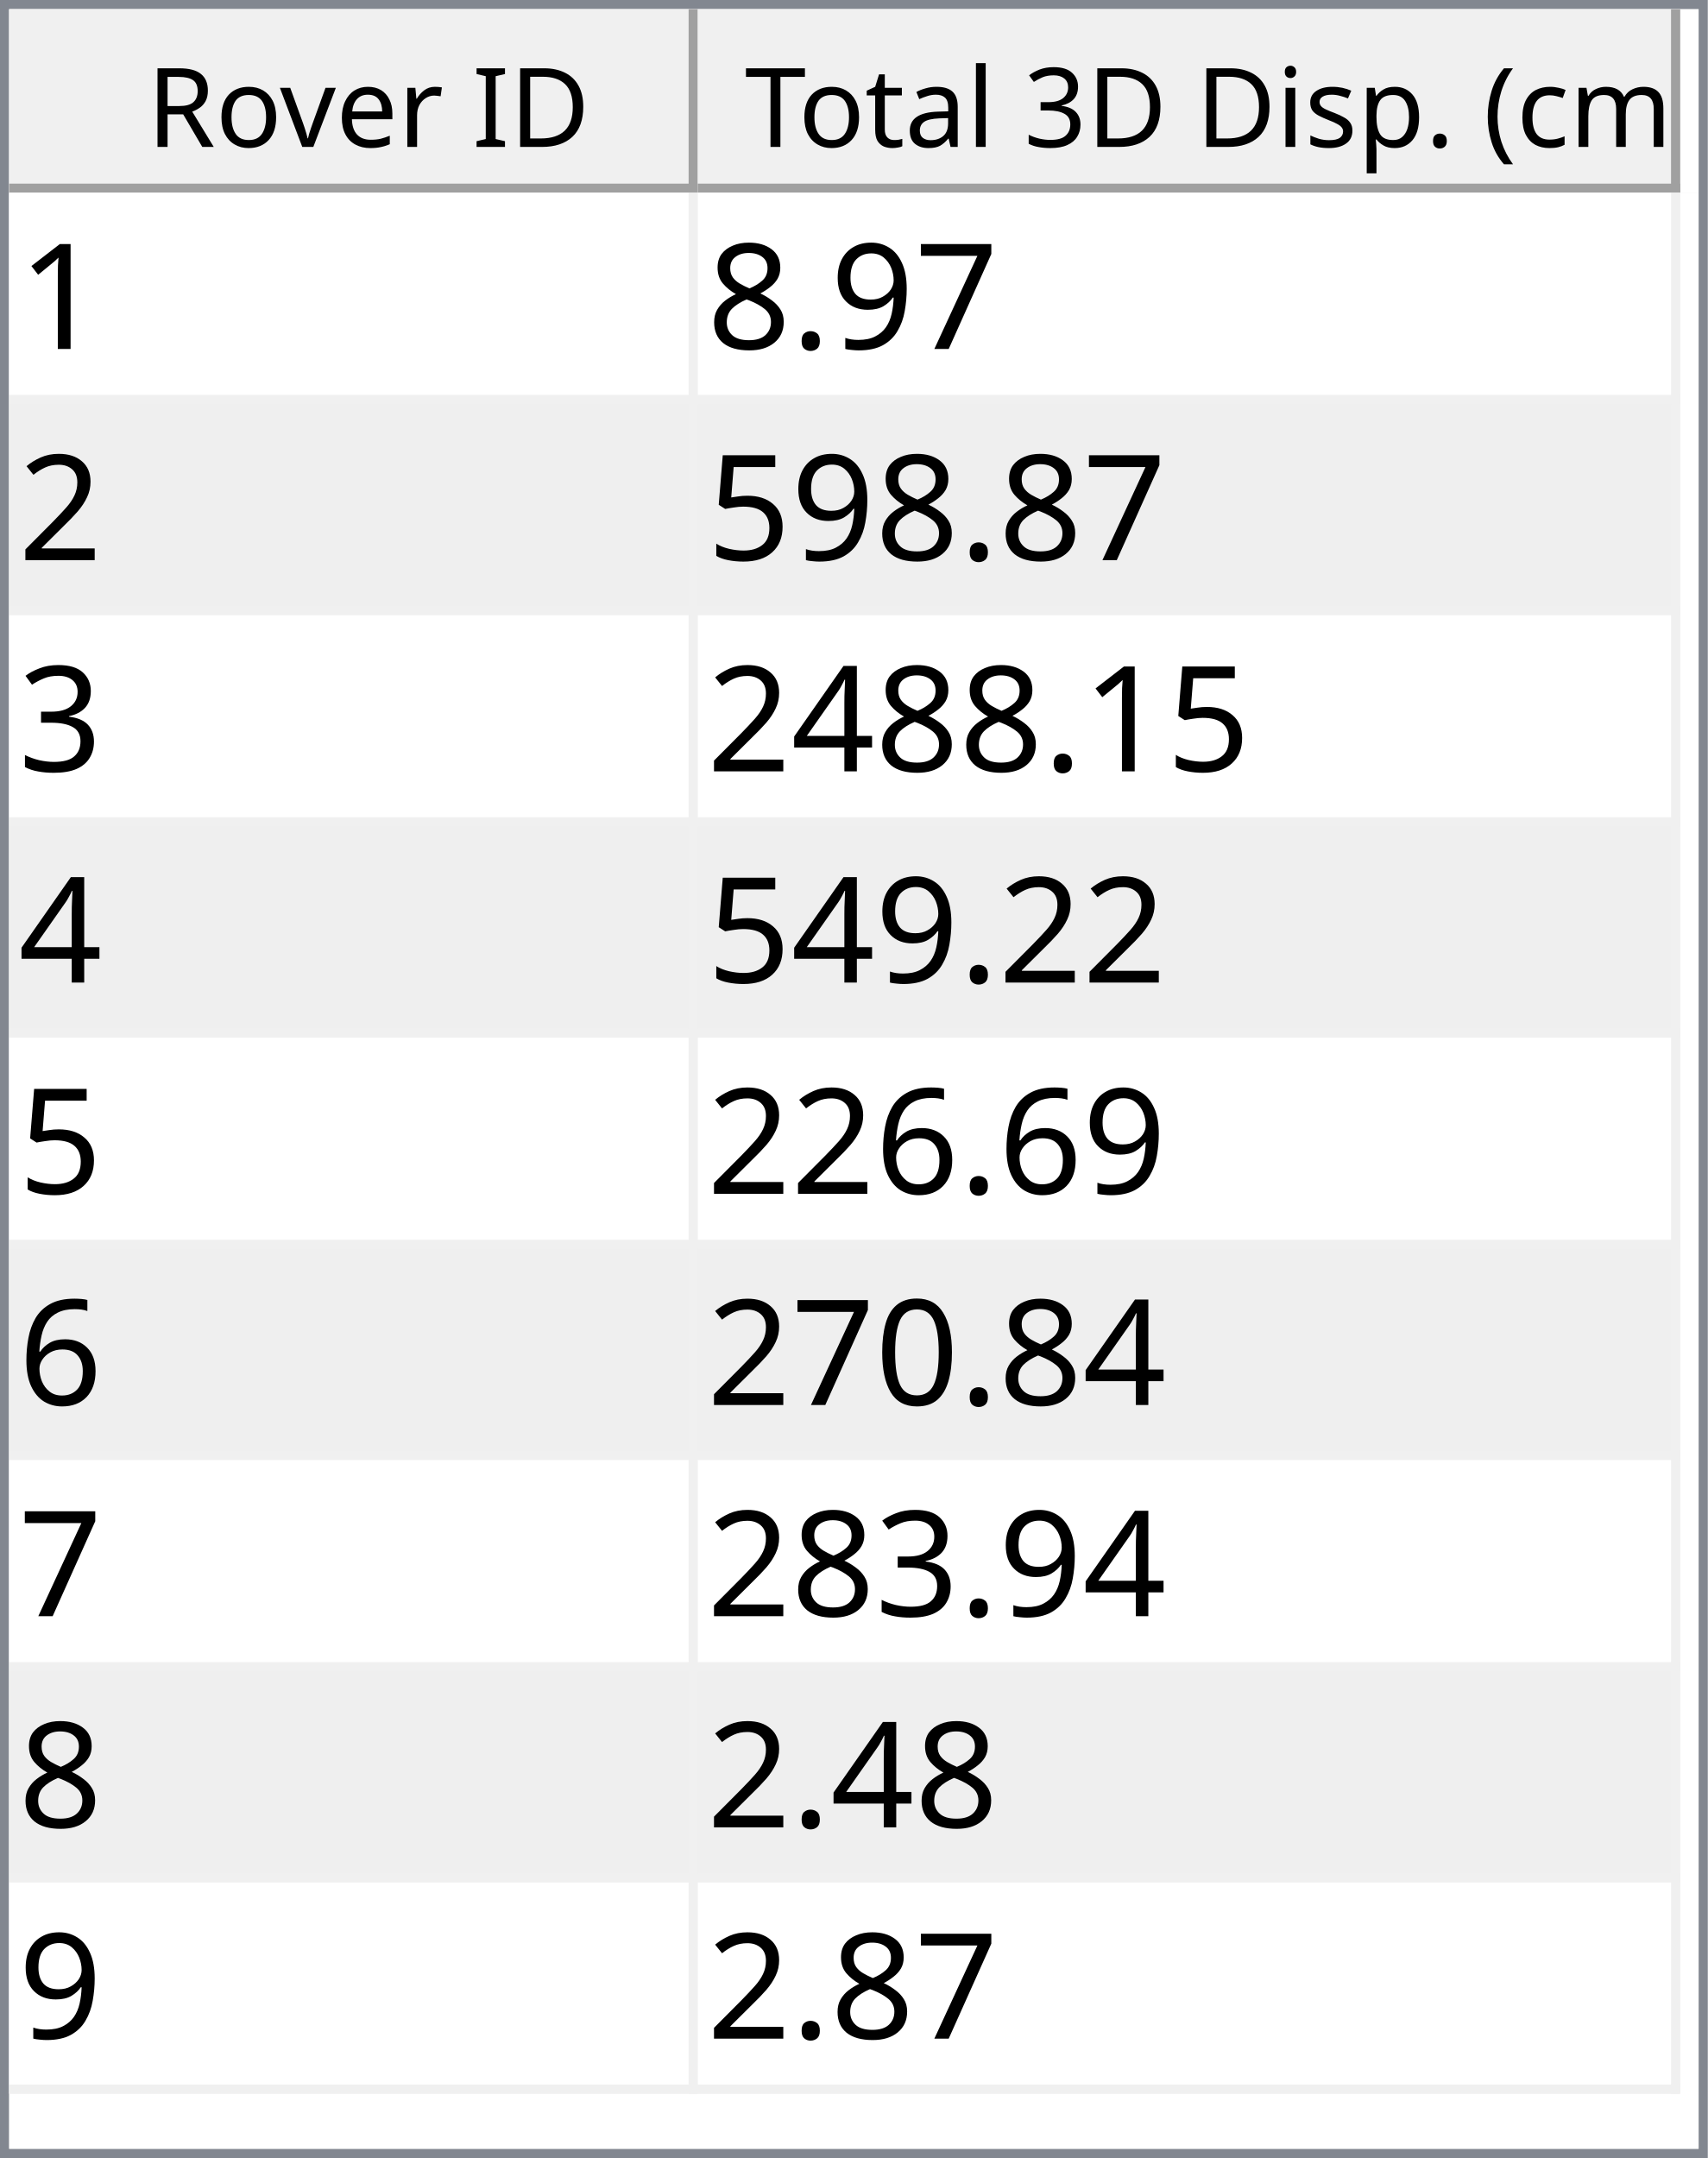
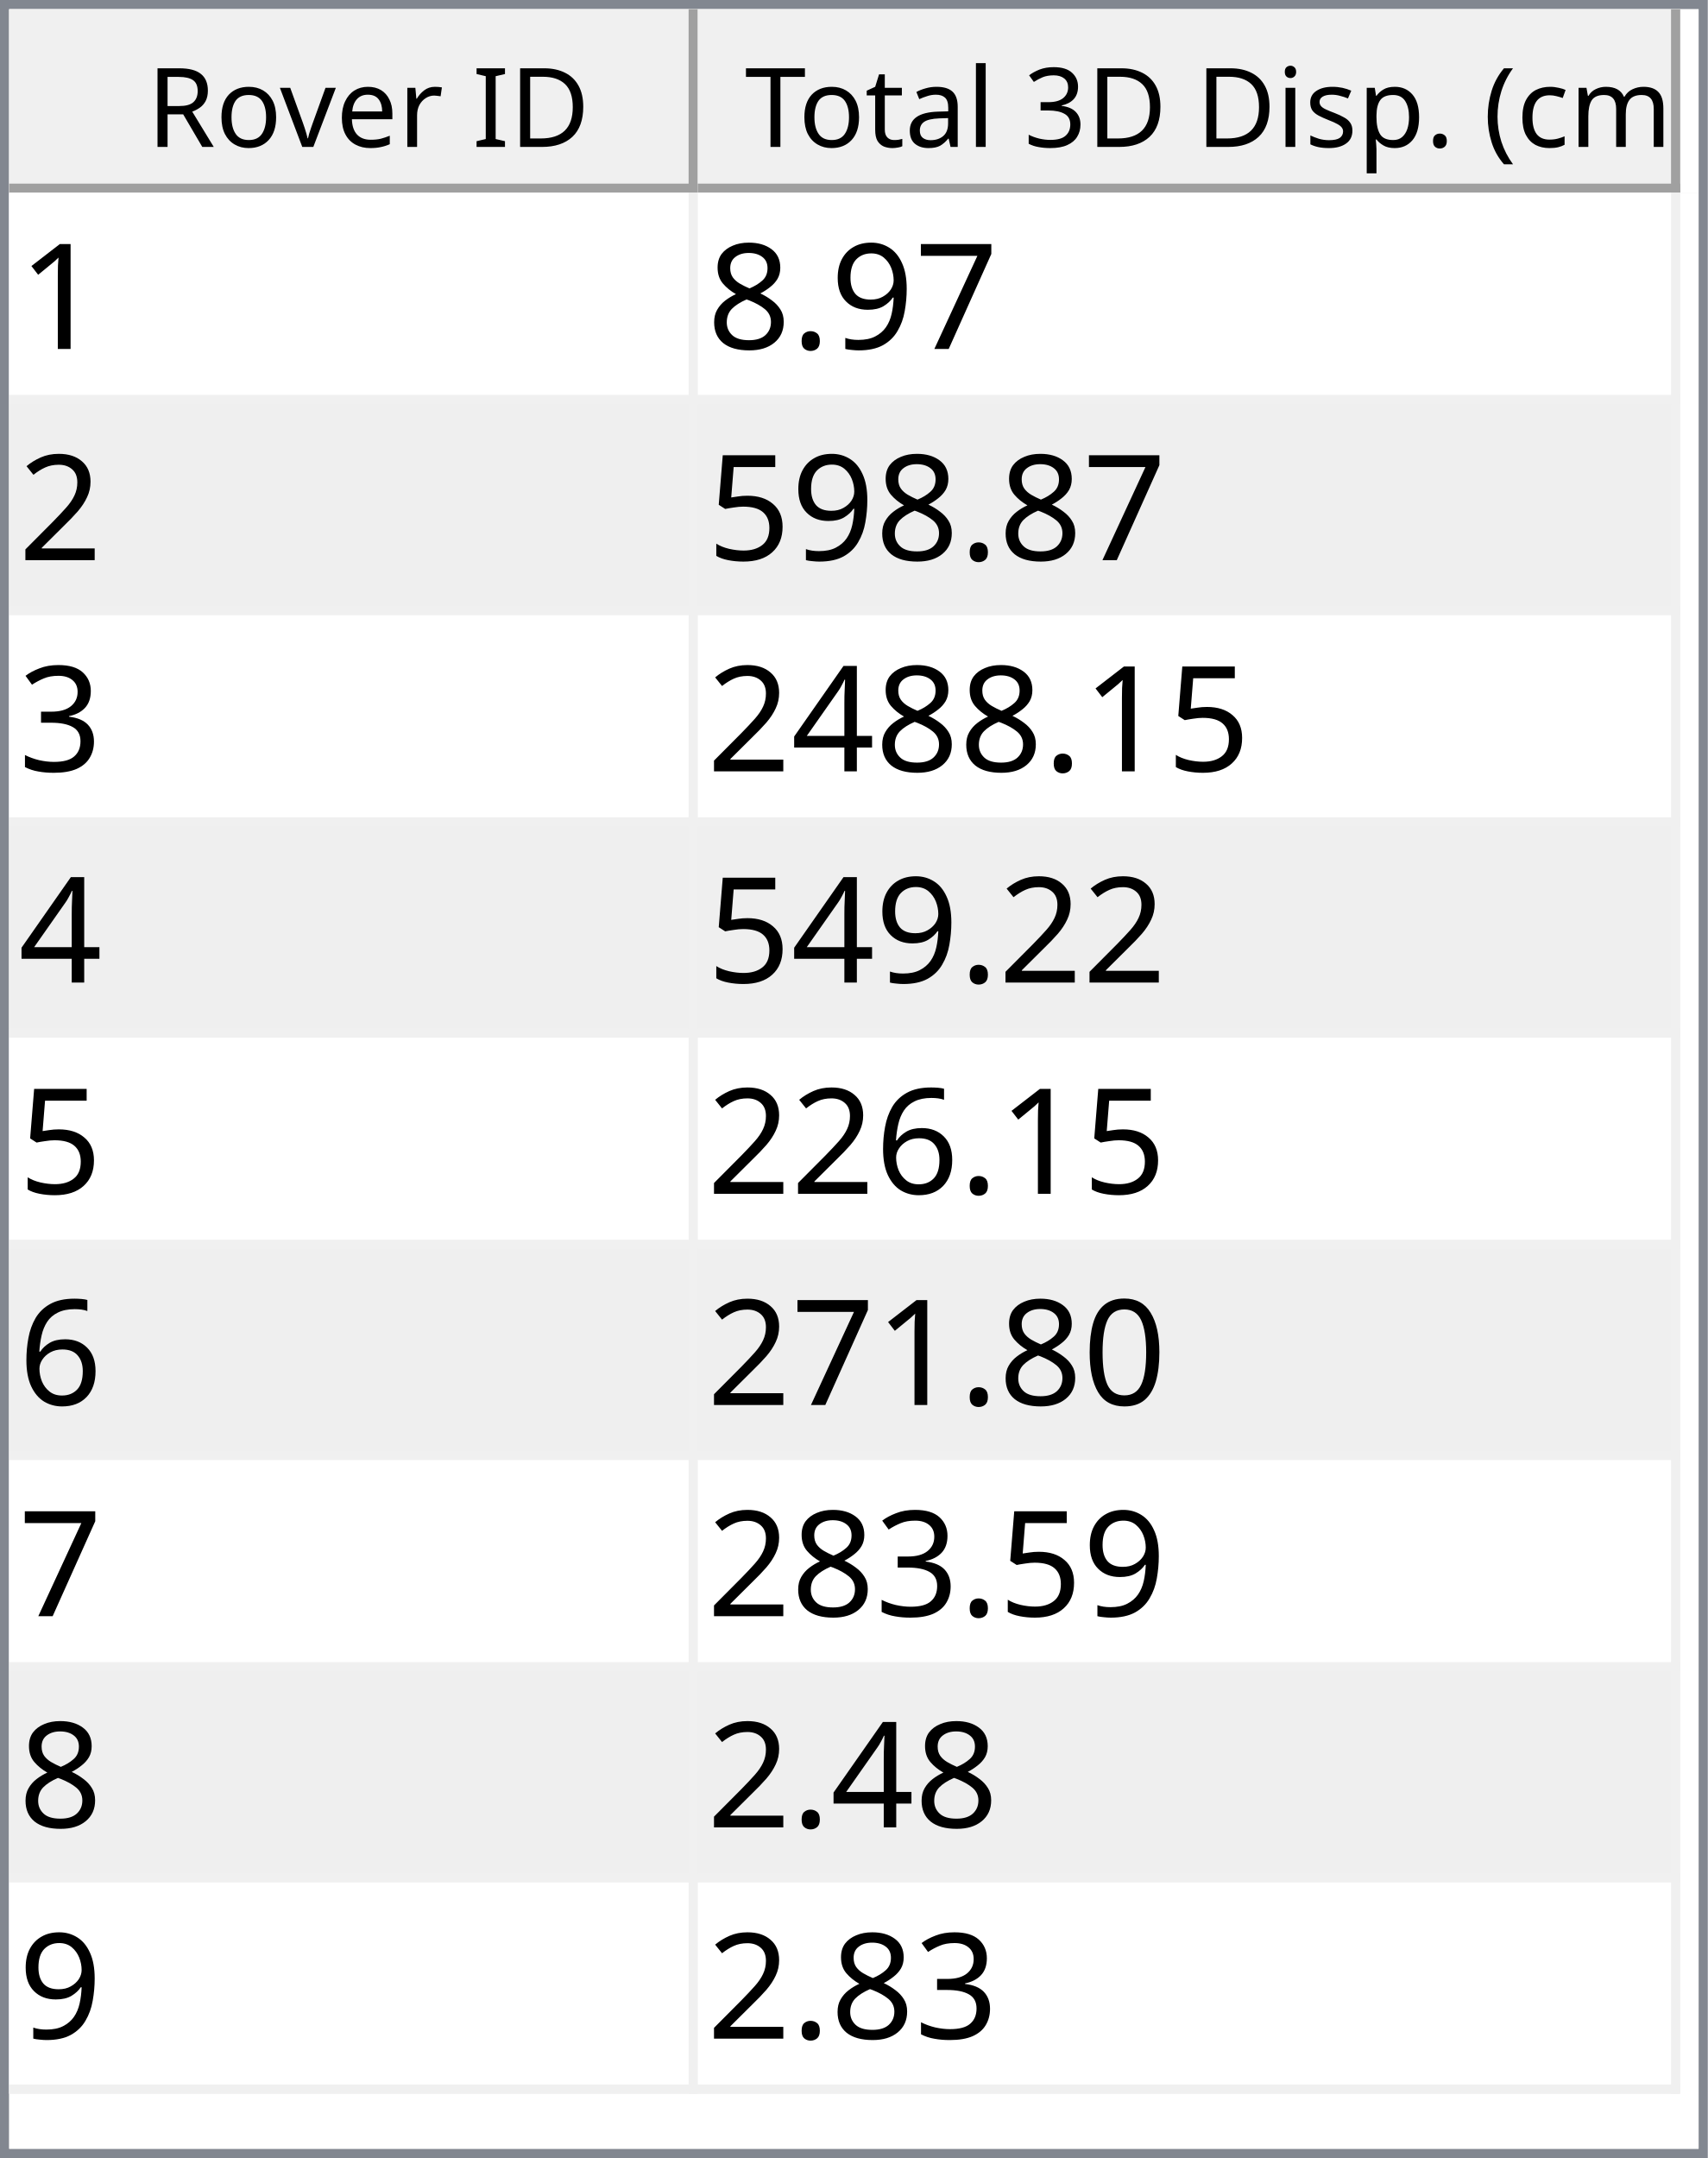
<svg xmlns="http://www.w3.org/2000/svg" style="fill-opacity:1; color-rendering:auto; color-interpolation:auto; text-rendering:auto; stroke:black; stroke-linecap:square; stroke-miterlimit:10; shape-rendering:auto; stroke-opacity:1; fill:black; stroke-dasharray:none; font-weight:normal; stroke-width:1; font-family:'Dialog'; font-style:normal; stroke-linejoin:miter; font-size:12px; stroke-dashoffset:0; image-rendering:auto;" width="186" height="235">
  <defs id="genericDefs" />
  <g>
    <defs id="defs1">
      <clipPath clipPathUnits="userSpaceOnUse" id="clipPath1">
        <path d="M0 0 L186 0 L186 235 L0 235 L0 0 Z" />
      </clipPath>
      <clipPath clipPathUnits="userSpaceOnUse" id="clipPath2">
        <path d="M0 0 L0 235 L186 235 L186 0 Z" />
      </clipPath>
      <clipPath clipPathUnits="userSpaceOnUse" id="clipPath3">
        <path d="M0 0 L0 20 L184 20 L184 0 Z" />
      </clipPath>
      <clipPath clipPathUnits="userSpaceOnUse" id="clipPath4">
        <path d="M0 0 L0 20 L75 20 L75 0 Z" />
      </clipPath>
      <clipPath clipPathUnits="userSpaceOnUse" id="clipPath5">
        <path d="M1 1 L1 19 L74 19 L74 1 Z" />
      </clipPath>
      <clipPath clipPathUnits="userSpaceOnUse" id="clipPath6">
        <path d="M0 0 L0 18 L73 18 L73 0 Z" />
      </clipPath>
      <clipPath clipPathUnits="userSpaceOnUse" id="clipPath7">
        <path d="M-0.5 -0.5 L-0.5 19.5 L74.5 19.5 L74.5 -0.5 Z" />
      </clipPath>
      <clipPath clipPathUnits="userSpaceOnUse" id="clipPath8">
        <path d="M0 0 L0 20 L107 20 L107 0 Z" />
      </clipPath>
      <clipPath clipPathUnits="userSpaceOnUse" id="clipPath9">
        <path d="M1 1 L1 19 L106 19 L106 1 Z" />
      </clipPath>
      <clipPath clipPathUnits="userSpaceOnUse" id="clipPath10">
        <path d="M0 0 L0 18 L105 18 L105 0 Z" />
      </clipPath>
      <clipPath clipPathUnits="userSpaceOnUse" id="clipPath11">
        <path d="M-0.5 -0.5 L-0.5 19.5 L106.5 19.5 L106.5 -0.5 Z" />
      </clipPath>
      <clipPath clipPathUnits="userSpaceOnUse" id="clipPath12">
        <path d="M0 0 L0 213 L184 213 L184 0 Z" />
      </clipPath>
      <clipPath clipPathUnits="userSpaceOnUse" id="clipPath13">
        <path d="M0 0 L0 207 L182 207 L182 0 Z" />
      </clipPath>
      <clipPath clipPathUnits="userSpaceOnUse" id="clipPath14">
        <path d="M-0.5 -0.5 L-0.5 206.5 L181.5 206.5 L181.5 -0.5 Z" />
      </clipPath>
      <clipPath clipPathUnits="userSpaceOnUse" id="clipPath15">
        <path d="M0 0 L0 22 L74 22 L74 0 Z" />
      </clipPath>
      <clipPath clipPathUnits="userSpaceOnUse" id="clipPath16">
        <path d="M0 0 L0 22 L106 22 L106 0 Z" />
      </clipPath>
      <font horiz-adv-x="64.551" id="font1">
        <font-face ascent="107.91" descent="25.098" units-per-em="100" style="font-style:normal; font-family:Segoe UI; font-weight:normal;" />
        <missing-glyph horiz-adv-x="64.551" d="M8.109 0 L8.109 68.266 L56.453 68.266 L56.453 0 L8.109 0 ZM15.328 7.234 L49.219 7.234 L49.219 61.031 L15.328 61.031 L15.328 7.234 Z" />
        <glyph unicode="D" horiz-adv-x="70.117" d="M9.188 0 L9.188 70.016 L28.516 70.016 Q65.531 70.016 65.531 35.891 Q65.531 19.672 55.25 9.836 Q44.969 0 27.734 0 L9.188 0 ZM17.391 62.594 L17.391 7.422 L27.828 7.422 Q41.609 7.422 49.273 14.797 Q56.938 22.172 56.938 35.688 Q56.938 62.594 28.328 62.594 L17.391 62.594 Z" />
        <glyph unicode="I" horiz-adv-x="26.611" d="M17.391 0 L9.188 0 L9.188 70.016 L17.391 70.016 L17.391 0 Z" />
        <glyph unicode=" " horiz-adv-x="27.393" d="" />
        <glyph unicode="r" horiz-adv-x="34.766" d="M34.188 41.891 Q32.078 43.5 28.125 43.5 Q23 43.5 19.555 38.672 Q16.109 33.844 16.109 25.484 L16.109 0 L8.109 0 L8.109 50 L16.109 50 L16.109 39.703 L16.312 39.703 Q18.016 44.969 21.531 47.922 Q25.047 50.875 29.391 50.875 Q32.516 50.875 34.188 50.203 L34.188 41.891 Z" />
        <glyph unicode="e" horiz-adv-x="52.295" d="M48.297 23 L12.984 23 Q13.188 14.656 17.484 10.109 Q21.781 5.562 29.297 5.562 Q37.75 5.562 44.828 11.141 L44.828 3.609 Q38.234 -1.172 27.391 -1.172 Q16.797 -1.172 10.742 5.641 Q4.688 12.453 4.688 24.812 Q4.688 36.469 11.305 43.82 Q17.922 51.172 27.734 51.172 Q37.547 51.172 42.922 44.828 Q48.297 38.484 48.297 27.203 L48.297 23 ZM40.094 29.781 Q40.047 36.719 36.75 40.578 Q33.453 44.438 27.594 44.438 Q21.922 44.438 17.969 40.383 Q14.016 36.328 13.094 29.781 L40.094 29.781 Z" />
        <glyph unicode="v" horiz-adv-x="47.9" d="M47.406 50 L27.484 0 L19.625 0 L0.688 50 L9.469 50 L22.172 13.672 Q23.578 9.672 23.922 6.688 L24.125 6.688 Q24.609 10.453 25.688 13.484 L38.969 50 L47.406 50 Z" />
        <glyph unicode="o" horiz-adv-x="58.594" d="M29 -1.172 Q17.922 -1.172 11.305 5.836 Q4.688 12.844 4.688 24.422 Q4.688 37.016 11.57 44.094 Q18.453 51.172 30.172 51.172 Q41.359 51.172 47.633 44.289 Q53.906 37.406 53.906 25.203 Q53.906 13.234 47.141 6.031 Q40.375 -1.172 29 -1.172 ZM29.594 44.438 Q21.875 44.438 17.383 39.188 Q12.891 33.938 12.891 24.703 Q12.891 15.828 17.43 10.695 Q21.969 5.562 29.594 5.562 Q37.359 5.562 41.531 10.594 Q45.703 15.625 45.703 24.906 Q45.703 34.281 41.531 39.359 Q37.359 44.438 29.594 44.438 Z" />
        <glyph unicode="R" horiz-adv-x="59.814" d="M59.375 0 L49.609 0 L37.891 19.625 Q36.281 22.359 34.766 24.289 Q33.25 26.219 31.664 27.438 Q30.078 28.656 28.25 29.219 Q26.422 29.781 24.125 29.781 L17.391 29.781 L17.391 0 L9.188 0 L9.188 70.016 L30.078 70.016 Q34.672 70.016 38.555 68.867 Q42.438 67.719 45.289 65.375 Q48.141 63.031 49.758 59.547 Q51.375 56.062 51.375 51.375 Q51.375 47.703 50.273 44.656 Q49.172 41.609 47.148 39.211 Q45.125 36.812 42.266 35.133 Q39.406 33.453 35.844 32.516 L35.844 32.328 Q37.594 31.547 38.891 30.547 Q40.188 29.547 41.359 28.18 Q42.531 26.812 43.68 25.078 Q44.828 23.344 46.234 21.047 L59.375 0 ZM17.391 62.594 L17.391 37.203 L28.516 37.203 Q31.594 37.203 34.203 38.133 Q36.812 39.062 38.719 40.797 Q40.625 42.531 41.703 45.047 Q42.781 47.562 42.781 50.688 Q42.781 56.297 39.141 59.445 Q35.5 62.594 28.609 62.594 L17.391 62.594 Z" />
        <glyph unicode=")" horiz-adv-x="30.176" d="M8.297 -15.922 L1.172 -15.922 Q16.406 2.344 16.406 26.812 Q16.406 51.469 1.078 70.016 L8.297 70.016 Q23.531 52.156 23.531 26.703 Q23.531 1.375 8.297 -15.922 Z" />
        <glyph unicode="m" horiz-adv-x="86.133" d="M79.109 0 L71.094 0 L71.094 28.719 Q71.094 37.016 68.531 40.727 Q65.969 44.438 59.906 44.438 Q54.781 44.438 51.195 39.75 Q47.609 35.062 47.609 28.516 L47.609 0 L39.594 0 L39.594 29.688 Q39.594 44.438 28.219 44.438 Q22.953 44.438 19.531 40.016 Q16.109 35.594 16.109 28.516 L16.109 0 L8.109 0 L8.109 50 L16.109 50 L16.109 42.094 L16.312 42.094 Q21.625 51.172 31.844 51.172 Q36.969 51.172 40.773 48.312 Q44.578 45.453 46 40.828 Q51.562 51.172 62.594 51.172 Q79.109 51.172 79.109 30.812 L79.109 0 Z" />
        <glyph unicode="c" horiz-adv-x="46.191" d="M42.188 2.297 Q36.422 -1.172 28.516 -1.172 Q17.828 -1.172 11.258 5.789 Q4.688 12.75 4.688 23.828 Q4.688 36.188 11.766 43.68 Q18.844 51.172 30.672 51.172 Q37.25 51.172 42.281 48.734 L42.281 40.531 Q36.719 44.438 30.375 44.438 Q22.703 44.438 17.797 38.945 Q12.891 33.453 12.891 24.516 Q12.891 15.719 17.508 10.641 Q22.125 5.562 29.891 5.562 Q36.422 5.562 42.188 9.906 L42.188 2.297 Z" />
        <glyph unicode="(" horiz-adv-x="30.176" d="M29.109 -15.922 L21.969 -15.922 Q6.844 1.375 6.844 26.703 Q6.844 52.156 21.969 70.016 L29.203 70.016 Q13.875 51.469 13.875 26.812 Q13.875 2.344 29.109 -15.922 Z" />
        <glyph unicode="." horiz-adv-x="21.68" d="M10.891 -1.078 Q8.641 -1.078 7.055 0.539 Q5.469 2.156 5.469 4.391 Q5.469 6.641 7.055 8.273 Q8.641 9.906 10.891 9.906 Q13.188 9.906 14.797 8.273 Q16.406 6.641 16.406 4.391 Q16.406 2.156 14.797 0.539 Q13.188 -1.078 10.891 -1.078 Z" />
        <glyph unicode="p" horiz-adv-x="58.789" d="M16.312 7.234 L16.109 7.234 L16.109 -23 L8.109 -23 L8.109 50 L16.109 50 L16.109 41.219 L16.312 41.219 Q22.219 51.172 33.594 51.172 Q43.266 51.172 48.688 44.461 Q54.109 37.75 54.109 26.469 Q54.109 13.922 48 6.375 Q41.891 -1.172 31.297 -1.172 Q21.578 -1.172 16.312 7.234 ZM16.109 27.391 L16.109 20.406 Q16.109 14.203 20.141 9.883 Q24.172 5.562 30.375 5.562 Q37.641 5.562 41.773 11.133 Q45.906 16.703 45.906 26.609 Q45.906 34.969 42.047 39.703 Q38.188 44.438 31.594 44.438 Q24.609 44.438 20.359 39.578 Q16.109 34.719 16.109 27.391 Z" />
        <glyph unicode="s" horiz-adv-x="42.432" d="M5.078 1.812 L5.078 10.406 Q11.625 5.562 19.484 5.562 Q30.031 5.562 30.031 12.594 Q30.031 14.594 29.125 15.992 Q28.219 17.391 26.68 18.461 Q25.141 19.531 23.07 20.383 Q21 21.234 18.609 22.172 Q15.281 23.484 12.766 24.828 Q10.25 26.172 8.57 27.859 Q6.891 29.547 6.031 31.695 Q5.172 33.844 5.172 36.719 Q5.172 40.234 6.789 42.945 Q8.406 45.656 11.086 47.484 Q13.766 49.312 17.211 50.242 Q20.656 51.172 24.312 51.172 Q30.812 51.172 35.938 48.922 L35.938 40.828 Q30.422 44.438 23.25 44.438 Q21 44.438 19.195 43.922 Q17.391 43.406 16.094 42.477 Q14.797 41.547 14.086 40.258 Q13.375 38.969 13.375 37.406 Q13.375 35.453 14.086 34.133 Q14.797 32.812 16.164 31.789 Q17.531 30.766 19.484 29.938 Q21.438 29.109 23.922 28.125 Q27.25 26.859 29.883 25.516 Q32.516 24.172 34.375 22.484 Q36.234 20.797 37.234 18.602 Q38.234 16.406 38.234 13.375 Q38.234 9.672 36.602 6.938 Q34.969 4.203 32.234 2.398 Q29.5 0.594 25.93 -0.289 Q22.359 -1.172 18.453 -1.172 Q10.75 -1.172 5.078 1.812 Z" />
        <glyph unicode="i" horiz-adv-x="24.219" d="M12.203 62.703 Q10.062 62.703 8.547 64.164 Q7.031 65.625 7.031 67.875 Q7.031 70.125 8.547 71.609 Q10.062 73.094 12.203 73.094 Q14.406 73.094 15.945 71.609 Q17.484 70.125 17.484 67.875 Q17.484 65.719 15.945 64.211 Q14.406 62.703 12.203 62.703 ZM16.109 0 L8.109 0 L8.109 50 L16.109 50 L16.109 0 Z" />
        <glyph unicode="3" horiz-adv-x="53.906" d="M46.531 19.828 Q46.531 15.094 44.75 11.211 Q42.969 7.328 39.719 4.57 Q36.469 1.812 31.93 0.297 Q27.391 -1.219 21.922 -1.219 Q11.922 -1.219 6 2.594 L6 11.188 Q13.094 5.609 22.219 5.609 Q25.875 5.609 28.828 6.539 Q31.781 7.469 33.906 9.227 Q36.031 10.984 37.18 13.477 Q38.328 15.969 38.328 19.094 Q38.328 32.812 18.797 32.812 L12.984 32.812 L12.984 39.594 L18.5 39.594 Q35.797 39.594 35.797 52.484 Q35.797 64.406 22.609 64.406 Q15.188 64.406 8.688 59.422 L8.688 67.188 Q15.375 71.188 24.609 71.188 Q29 71.188 32.57 69.969 Q36.141 68.75 38.68 66.555 Q41.219 64.359 42.609 61.281 Q44 58.203 44 54.5 Q44 40.672 30.031 36.719 L30.031 36.531 Q33.594 36.141 36.625 34.797 Q39.656 33.453 41.852 31.305 Q44.047 29.156 45.289 26.25 Q46.531 23.344 46.531 19.828 Z" />
        <glyph unicode="l" horiz-adv-x="24.219" d="M16.109 0 L8.109 0 L8.109 74.031 L16.109 74.031 L16.109 0 Z" />
        <glyph unicode="a" horiz-adv-x="50.879" d="M43.891 0 L35.891 0 L35.891 7.812 L35.688 7.812 Q30.469 -1.172 20.312 -1.172 Q12.844 -1.172 8.617 2.781 Q4.391 6.734 4.391 13.281 Q4.391 27.297 20.906 29.594 L35.891 31.688 Q35.891 44.438 25.594 44.438 Q16.547 44.438 9.281 38.281 L9.281 46.484 Q16.656 51.172 26.266 51.172 Q43.891 51.172 43.891 32.516 L43.891 0 ZM35.891 25.297 L23.828 23.641 Q18.266 22.859 15.43 20.875 Q12.594 18.891 12.594 13.875 Q12.594 10.203 15.211 7.883 Q17.828 5.562 22.172 5.562 Q28.125 5.562 32.008 9.742 Q35.891 13.922 35.891 20.312 L35.891 25.297 Z" />
        <glyph unicode="t" horiz-adv-x="33.887" d="M31.297 0.484 Q28.469 -1.078 23.828 -1.078 Q10.688 -1.078 10.688 13.578 L10.688 43.172 L2.094 43.172 L2.094 50 L10.688 50 L10.688 62.203 L18.703 64.797 L18.703 50 L31.297 50 L31.297 43.172 L18.703 43.172 L18.703 14.984 Q18.703 9.969 20.414 7.82 Q22.125 5.672 26.078 5.672 Q29.109 5.672 31.297 7.328 L31.297 0.484 Z" />
        <glyph unicode="T" horiz-adv-x="52.393" d="M50.594 62.594 L30.375 62.594 L30.375 0 L22.172 0 L22.172 62.594 L2 62.594 L2 70.016 L50.594 70.016 L50.594 62.594 Z" />
      </font>
      <font horiz-adv-x="75.0" id="font2">
        <font-face ascent="100.537" descent="21.973" units-per-em="100" style="font-style:normal; font-family:sans-serif; font-weight:normal;" />
        <missing-glyph horiz-adv-x="75.0" d="M12.5 0 L12.5 62.5 L62.5 62.5 L62.5 0 L12.5 0 ZM14.062 1.562 L60.938 1.562 L60.938 60.938 L14.062 60.938 L14.062 1.562 Z" />
        <glyph unicode="1" horiz-adv-x="55.615" d="M37.25 0 L28.469 0 L28.469 56 Q25.297 52.984 20.141 49.953 Q14.984 46.922 10.891 45.406 L10.891 53.906 Q18.266 57.375 23.781 62.305 Q29.297 67.234 31.594 71.875 L37.25 71.875 L37.25 0 Z" />
        <glyph unicode="7" horiz-adv-x="55.615" d="M4.734 62.203 L4.734 70.656 L51.078 70.656 L51.078 63.812 Q44.234 56.547 37.523 44.484 Q30.812 32.422 27.156 19.672 Q24.516 10.688 23.781 0 L14.75 0 Q14.891 8.453 18.062 20.414 Q21.234 32.375 27.172 43.484 Q33.109 54.594 39.797 62.203 L4.734 62.203 Z" />
        <glyph unicode="9" horiz-adv-x="55.615" d="M5.469 16.547 L13.922 17.328 Q14.984 11.375 18.016 8.688 Q21.047 6 25.781 6 Q29.828 6 32.883 7.859 Q35.938 9.719 37.891 12.82 Q39.844 15.922 41.164 21.195 Q42.484 26.469 42.484 31.938 Q42.484 32.516 42.438 33.688 Q39.797 29.5 35.234 26.883 Q30.672 24.266 25.344 24.266 Q16.453 24.266 10.305 30.711 Q4.156 37.156 4.156 47.703 Q4.156 58.594 10.578 65.234 Q17 71.875 26.656 71.875 Q33.641 71.875 39.43 68.117 Q45.219 64.359 48.219 57.398 Q51.219 50.438 51.219 37.25 Q51.219 23.531 48.242 15.406 Q45.266 7.281 39.383 3.031 Q33.5 -1.219 25.594 -1.219 Q17.188 -1.219 11.867 3.445 Q6.547 8.109 5.469 16.547 ZM41.453 48.141 Q41.453 55.719 37.43 60.156 Q33.406 64.594 27.734 64.594 Q21.875 64.594 17.531 59.812 Q13.188 55.031 13.188 47.406 Q13.188 40.578 17.312 36.305 Q21.438 32.031 27.484 32.031 Q33.594 32.031 37.523 36.305 Q41.453 40.578 41.453 48.141 Z" />
        <glyph unicode="." horiz-adv-x="27.783" d="M9.078 0 L9.078 10.016 L19.094 10.016 L19.094 0 L9.078 0 Z" />
        <glyph unicode="8" horiz-adv-x="55.615" d="M17.672 38.812 Q12.203 40.828 9.57 44.539 Q6.938 48.25 6.938 53.422 Q6.938 61.234 12.555 66.555 Q18.172 71.875 27.484 71.875 Q36.859 71.875 42.578 66.43 Q48.297 60.984 48.297 53.172 Q48.297 48.188 45.68 44.508 Q43.062 40.828 37.75 38.812 Q44.344 36.672 47.781 31.883 Q51.219 27.094 51.219 20.453 Q51.219 11.281 44.727 5.031 Q38.234 -1.219 27.641 -1.219 Q17.047 -1.219 10.547 5.055 Q4.047 11.328 4.047 20.703 Q4.047 27.688 7.594 32.398 Q11.141 37.109 17.672 38.812 ZM15.922 53.719 Q15.922 48.641 19.195 45.414 Q22.469 42.188 27.688 42.188 Q32.766 42.188 36.016 45.383 Q39.266 48.578 39.266 53.219 Q39.266 58.062 35.914 61.359 Q32.562 64.656 27.594 64.656 Q22.562 64.656 19.242 61.43 Q15.922 58.203 15.922 53.719 ZM13.094 20.656 Q13.094 16.891 14.875 13.375 Q16.656 9.859 20.172 7.93 Q23.688 6 27.734 6 Q34.031 6 38.133 10.055 Q42.234 14.109 42.234 20.359 Q42.234 26.703 38.016 30.859 Q33.797 35.016 27.438 35.016 Q21.234 35.016 17.164 30.914 Q13.094 26.812 13.094 20.656 Z" />
        <glyph unicode="2" horiz-adv-x="55.615" d="M50.344 8.453 L50.344 0 L3.031 0 Q2.938 3.172 4.047 6.109 Q5.859 10.938 9.836 15.625 Q13.812 20.312 21.344 26.469 Q33.016 36.031 37.117 41.625 Q41.219 47.219 41.219 52.203 Q41.219 57.422 37.477 61.008 Q33.734 64.594 27.734 64.594 Q21.391 64.594 17.578 60.789 Q13.766 56.984 13.719 50.25 L4.688 51.172 Q5.609 61.281 11.664 66.578 Q17.719 71.875 27.938 71.875 Q38.234 71.875 44.242 66.164 Q50.25 60.453 50.25 52 Q50.25 47.703 48.492 43.555 Q46.734 39.406 42.656 34.812 Q38.578 30.219 29.109 22.219 Q21.188 15.578 18.945 13.211 Q16.703 10.844 15.234 8.453 L50.344 8.453 Z" />
        <glyph unicode="5" horiz-adv-x="55.615" d="M4.156 18.75 L13.375 19.531 Q14.406 12.797 18.141 9.398 Q21.875 6 27.156 6 Q33.5 6 37.891 10.789 Q42.281 15.578 42.281 23.484 Q42.281 31 38.062 35.352 Q33.844 39.703 27 39.703 Q22.75 39.703 19.336 37.773 Q15.922 35.844 13.969 32.766 L5.719 33.844 L12.641 70.609 L48.25 70.609 L48.25 62.203 L19.672 62.203 L15.828 42.969 Q22.266 47.469 29.344 47.469 Q38.719 47.469 45.164 40.969 Q51.609 34.469 51.609 24.266 Q51.609 14.547 45.953 7.469 Q39.062 -1.219 27.156 -1.219 Q17.391 -1.219 11.211 4.25 Q5.031 9.719 4.156 18.75 Z" />
        <glyph unicode="3" horiz-adv-x="55.615" d="M4.203 18.891 L12.984 20.062 Q14.5 12.594 18.141 9.297 Q21.781 6 27 6 Q33.203 6 37.477 10.297 Q41.75 14.594 41.75 20.953 Q41.75 27 37.797 30.93 Q33.844 34.859 27.734 34.859 Q25.25 34.859 21.531 33.891 L22.516 41.609 Q23.391 41.5 23.922 41.5 Q29.547 41.5 34.039 44.43 Q38.531 47.359 38.531 53.469 Q38.531 58.297 35.258 61.477 Q31.984 64.656 26.812 64.656 Q21.688 64.656 18.266 61.43 Q14.844 58.203 13.875 51.766 L5.078 53.328 Q6.688 62.156 12.398 67.016 Q18.109 71.875 26.609 71.875 Q32.469 71.875 37.398 69.359 Q42.328 66.844 44.945 62.5 Q47.562 58.156 47.562 53.266 Q47.562 48.641 45.07 44.828 Q42.578 41.016 37.703 38.766 Q44.047 37.312 47.562 32.695 Q51.078 28.078 51.078 21.141 Q51.078 11.766 44.242 5.25 Q37.406 -1.266 26.953 -1.266 Q17.531 -1.266 11.305 4.352 Q5.078 9.969 4.203 18.891 Z" />
        <glyph unicode="4" horiz-adv-x="55.615" d="M32.328 0 L32.328 17.141 L1.266 17.141 L1.266 25.203 L33.938 71.578 L41.109 71.578 L41.109 25.203 L50.781 25.203 L50.781 17.141 L41.109 17.141 L41.109 0 L32.328 0 ZM32.328 25.203 L32.328 57.469 L9.906 25.203 L32.328 25.203 Z" />
        <glyph unicode="6" horiz-adv-x="55.615" d="M49.75 54.047 L41.016 53.375 Q39.844 58.547 37.703 60.891 Q34.125 64.656 28.906 64.656 Q24.703 64.656 21.531 62.312 Q17.391 59.281 14.992 53.469 Q12.594 47.656 12.5 36.922 Q15.672 41.75 20.266 44.094 Q24.859 46.438 29.891 46.438 Q38.672 46.438 44.852 39.969 Q51.031 33.5 51.031 23.25 Q51.031 16.5 48.125 10.719 Q45.219 4.938 40.141 1.859 Q35.062 -1.219 28.609 -1.219 Q17.625 -1.219 10.695 6.859 Q3.766 14.938 3.766 33.5 Q3.766 54.25 11.422 63.672 Q18.109 71.875 29.438 71.875 Q37.891 71.875 43.289 67.141 Q48.688 62.406 49.75 54.047 ZM13.875 23.188 Q13.875 18.656 15.797 14.508 Q17.719 10.359 21.188 8.18 Q24.656 6 28.469 6 Q34.031 6 38.039 10.492 Q42.047 14.984 42.047 22.703 Q42.047 30.125 38.086 34.398 Q34.125 38.672 28.125 38.672 Q22.172 38.672 18.023 34.398 Q13.875 30.125 13.875 23.188 Z" />
        <glyph unicode="0" horiz-adv-x="55.615" d="M4.156 35.297 Q4.156 48 6.766 55.742 Q9.375 63.484 14.523 67.68 Q19.672 71.875 27.484 71.875 Q33.25 71.875 37.594 69.555 Q41.938 67.234 44.773 62.867 Q47.609 58.5 49.219 52.227 Q50.828 45.953 50.828 35.297 Q50.828 22.703 48.242 14.969 Q45.656 7.234 40.508 3.008 Q35.359 -1.219 27.484 -1.219 Q17.141 -1.219 11.234 6.203 Q4.156 15.141 4.156 35.297 ZM13.188 35.297 Q13.188 17.672 17.312 11.836 Q21.438 6 27.484 6 Q33.547 6 37.672 11.859 Q41.797 17.719 41.797 35.297 Q41.797 52.984 37.672 58.789 Q33.547 64.594 27.391 64.594 Q21.344 64.594 17.719 59.469 Q13.188 52.938 13.188 35.297 Z" />
      </font>
    </defs>
    <g style="fill:white; stroke:white;">
      <rect x="0" y="0" width="186" style="clip-path:url(#clipPath1); stroke:none;" height="235" />
    </g>
    <g style="fill:white; text-rendering:optimizeSpeed; color-rendering:optimizeSpeed; image-rendering:optimizeSpeed; shape-rendering:crispEdges; stroke:white; color-interpolation:sRGB;">
      <rect x="0" width="186" height="235" y="0" style="stroke:none;" />
      <path style="stroke:none;" d="M0 235 L186 235 L186 0 L0 0 Z" />
    </g>
    <g style="fill:rgb(240,240,240); font-family:'Segoe UI'; stroke:rgb(240,240,240);">
      <rect x="0" y="0" width="186" style="clip-path:url(#clipPath2); stroke:none;" height="235" />
    </g>
    <g style="fill:rgb(130,135,144); font-family:'Segoe UI'; stroke:rgb(130,135,144);">
      <path d="M0 0 L186 0 L186 235 L0 235 L0 0 ZM1 1 L185 1 L185 234 L1 234 L1 1 Z" style="fill-rule:evenodd; clip-path:url(#clipPath2); stroke:none;" />
    </g>
    <g style="fill:white; font-family:'Segoe UI'; stroke:white;" transform="translate(1,1)">
      <rect x="0" y="0" width="184" style="clip-path:url(#clipPath3); stroke:none;" height="20" />
    </g>
    <g style="fill:rgb(240,240,240); font-family:'Segoe UI'; stroke:rgb(240,240,240);" transform="translate(1,1)">
      <rect x="0" y="0" width="75" style="clip-path:url(#clipPath4); stroke:none;" height="20" />
    </g>
    <g style="font-family:'Segoe UI';" transform="translate(2,2)">
      <text x="14" xml:space="preserve" y="14" style="clip-path:url(#clipPath6); stroke:none;">Rover ID</text>
    </g>
    <g style="fill:rgb(160,160,160); font-family:'Segoe UI'; stroke:rgb(160,160,160); stroke-linejoin:bevel;" transform="translate(1.5,1.5)">
      <line x1="74" x2="74" y1="0" style="fill:none; clip-path:url(#clipPath7);" y2="19" />
    </g>
    <g style="fill:rgb(160,160,160); font-family:'Segoe UI'; stroke:rgb(160,160,160); stroke-linejoin:bevel;" transform="matrix(1,0,0,1,1,1) translate(0.5,0.5)">
      <line x1="0" x2="74" y1="19" style="fill:none; clip-path:url(#clipPath7);" y2="19" />
    </g>
    <g style="fill:rgb(240,240,240); font-family:'Segoe UI'; stroke:rgb(240,240,240);" transform="translate(76,1)">
      <rect x="0" y="0" width="107" style="clip-path:url(#clipPath8); stroke:none;" height="20" />
    </g>
    <g style="font-family:'Segoe UI';" transform="translate(77,2)">
      <text x="1" xml:space="preserve" y="14" style="clip-path:url(#clipPath10); stroke:none;"> Total 3D Disp. (cm)</text>
    </g>
    <g style="fill:rgb(160,160,160); font-family:'Segoe UI'; stroke:rgb(160,160,160); stroke-linejoin:bevel;" transform="translate(76.5,1.5)">
      <line x1="106" x2="106" y1="0" style="fill:none; clip-path:url(#clipPath11);" y2="19" />
    </g>
    <g style="fill:rgb(160,160,160); font-family:'Segoe UI'; stroke:rgb(160,160,160); stroke-linejoin:bevel;" transform="matrix(1,0,0,1,76,1) translate(0.5,0.5)">
      <line x1="0" x2="106" y1="19" style="fill:none; clip-path:url(#clipPath11);" y2="19" />
    </g>
    <g style="fill:white; font-family:'Segoe UI'; stroke:white;" transform="translate(1,21)">
      <rect x="0" y="0" width="184" style="clip-path:url(#clipPath12); stroke:none;" height="213" />
    </g>
    <g style="fill:rgb(240,240,240); font-size:16px; font-family:sans-serif; stroke:rgb(240,240,240);" transform="translate(1,21)">
      <rect x="0" y="0" width="182" style="clip-path:url(#clipPath13); stroke:none;" height="207" />
      <line transform="translate(0.5,0.5)" x1="0" x2="181" y1="22" style="clip-path:url(#clipPath14); fill:none; stroke-linejoin:bevel;" y2="22" />
    </g>
    <g transform="matrix(1,0,0,1,1,21) translate(0.5,0.5)" style="fill:rgb(240,240,240); font-size:16px; font-family:sans-serif; stroke:rgb(240,240,240); stroke-linejoin:bevel;">
      <line x1="0" x2="181" y1="45" style="fill:none; clip-path:url(#clipPath14);" y2="45" />
    </g>
    <g transform="matrix(1,0,0,1,1,21) translate(0.5,0.5)" style="fill:rgb(240,240,240); font-size:16px; font-family:sans-serif; stroke:rgb(240,240,240); stroke-linejoin:bevel;">
      <line x1="0" x2="181" y1="68" style="fill:none; clip-path:url(#clipPath14);" y2="68" />
    </g>
    <g transform="matrix(1,0,0,1,1,21) translate(0.5,0.5)" style="fill:rgb(240,240,240); font-size:16px; font-family:sans-serif; stroke:rgb(240,240,240); stroke-linejoin:bevel;">
      <line x1="0" x2="181" y1="91" style="fill:none; clip-path:url(#clipPath14);" y2="91" />
    </g>
    <g transform="matrix(1,0,0,1,1,21) translate(0.5,0.5)" style="fill:rgb(240,240,240); font-size:16px; font-family:sans-serif; stroke:rgb(240,240,240); stroke-linejoin:bevel;">
      <line x1="0" x2="181" y1="114" style="fill:none; clip-path:url(#clipPath14);" y2="114" />
    </g>
    <g transform="matrix(1,0,0,1,1,21) translate(0.5,0.5)" style="fill:rgb(240,240,240); font-size:16px; font-family:sans-serif; stroke:rgb(240,240,240); stroke-linejoin:bevel;">
      <line x1="0" x2="181" y1="137" style="fill:none; clip-path:url(#clipPath14);" y2="137" />
    </g>
    <g transform="matrix(1,0,0,1,1,21) translate(0.5,0.5)" style="fill:rgb(240,240,240); font-size:16px; font-family:sans-serif; stroke:rgb(240,240,240); stroke-linejoin:bevel;">
      <line x1="0" x2="181" y1="160" style="fill:none; clip-path:url(#clipPath14);" y2="160" />
    </g>
    <g transform="matrix(1,0,0,1,1,21) translate(0.5,0.5)" style="fill:rgb(240,240,240); font-size:16px; font-family:sans-serif; stroke:rgb(240,240,240); stroke-linejoin:bevel;">
      <line x1="0" x2="181" y1="183" style="fill:none; clip-path:url(#clipPath14);" y2="183" />
    </g>
    <g transform="matrix(1,0,0,1,1,21) translate(0.5,0.5)" style="fill:rgb(240,240,240); font-size:16px; font-family:sans-serif; stroke:rgb(240,240,240); stroke-linejoin:bevel;">
      <line x1="0" x2="181" y1="206" style="fill:none; clip-path:url(#clipPath14);" y2="206" />
    </g>
    <g transform="matrix(1,0,0,1,1,21) translate(0.5,0.5)" style="fill:rgb(240,240,240); font-size:16px; font-family:sans-serif; stroke:rgb(240,240,240); stroke-linejoin:bevel;">
      <line x1="74" x2="74" y1="0" style="fill:none; clip-path:url(#clipPath14);" y2="206" />
    </g>
    <g transform="matrix(1,0,0,1,1,21) translate(0.5,0.5)" style="fill:rgb(240,240,240); font-size:16px; font-family:sans-serif; stroke:rgb(240,240,240); stroke-linejoin:bevel;">
      <line x1="181" x2="181" y1="0" style="fill:none; clip-path:url(#clipPath14);" y2="206" />
    </g>
    <g style="fill:white; font-size:16px; font-family:sans-serif; stroke:white;" transform="matrix(1,0,0,1,1,21)">
      <rect x="0" y="0" width="74" style="clip-path:url(#clipPath15); stroke:none;" height="22" />
      <text x="1" y="17" style="fill:black; clip-path:url(#clipPath15); stroke:none;" xml:space="preserve">1</text>
    </g>
    <g style="fill:white; font-size:16px; font-family:sans-serif; stroke:white;" transform="matrix(1,0,0,1,1,21) translate(75,0)">
      <rect x="0" y="0" width="106" style="clip-path:url(#clipPath16); stroke:none;" height="22" />
      <text x="1" y="17" style="fill:black; clip-path:url(#clipPath16); stroke:none;" xml:space="preserve">8.97</text>
    </g>
    <g style="fill:rgb(239,239,239); font-size:16px; font-family:sans-serif; stroke:rgb(239,239,239);" transform="matrix(1,0,0,1,1,21) translate(0,23)">
      <rect x="0" y="0" width="74" style="clip-path:url(#clipPath15); stroke:none;" height="22" />
      <text x="1" y="17" style="fill:black; clip-path:url(#clipPath15); stroke:none;" xml:space="preserve">2</text>
    </g>
    <g style="fill:rgb(239,239,239); font-size:16px; font-family:sans-serif; stroke:rgb(239,239,239);" transform="matrix(1,0,0,1,1,21) translate(75,23)">
      <rect x="0" y="0" width="106" style="clip-path:url(#clipPath16); stroke:none;" height="22" />
      <text x="1" y="17" style="fill:black; clip-path:url(#clipPath16); stroke:none;" xml:space="preserve">598.87</text>
    </g>
    <g style="fill:white; font-size:16px; font-family:sans-serif; stroke:white;" transform="matrix(1,0,0,1,1,21) translate(0,46)">
      <rect x="0" y="0" width="74" style="clip-path:url(#clipPath15); stroke:none;" height="22" />
      <text x="1" y="17" style="fill:black; clip-path:url(#clipPath15); stroke:none;" xml:space="preserve">3</text>
    </g>
    <g style="fill:white; font-size:16px; font-family:sans-serif; stroke:white;" transform="matrix(1,0,0,1,1,21) translate(75,46)">
      <rect x="0" y="0" width="106" style="clip-path:url(#clipPath16); stroke:none;" height="22" />
      <text x="1" y="17" style="fill:black; clip-path:url(#clipPath16); stroke:none;" xml:space="preserve">2488.15</text>
    </g>
    <g style="fill:rgb(239,239,239); font-size:16px; font-family:sans-serif; stroke:rgb(239,239,239);" transform="matrix(1,0,0,1,1,21) translate(0,69)">
      <rect x="0" y="0" width="74" style="clip-path:url(#clipPath15); stroke:none;" height="22" />
      <text x="1" y="17" style="fill:black; clip-path:url(#clipPath15); stroke:none;" xml:space="preserve">4</text>
    </g>
    <g style="fill:rgb(239,239,239); font-size:16px; font-family:sans-serif; stroke:rgb(239,239,239);" transform="matrix(1,0,0,1,1,21) translate(75,69)">
      <rect x="0" y="0" width="106" style="clip-path:url(#clipPath16); stroke:none;" height="22" />
      <text x="1" y="17" style="fill:black; clip-path:url(#clipPath16); stroke:none;" xml:space="preserve">549.22</text>
    </g>
    <g style="fill:white; font-size:16px; font-family:sans-serif; stroke:white;" transform="matrix(1,0,0,1,1,21) translate(0,92)">
      <rect x="0" y="0" width="74" style="clip-path:url(#clipPath15); stroke:none;" height="22" />
      <text x="1" y="17" style="fill:black; clip-path:url(#clipPath15); stroke:none;" xml:space="preserve">5</text>
    </g>
    <g style="fill:white; font-size:16px; font-family:sans-serif; stroke:white;" transform="matrix(1,0,0,1,1,21) translate(75,92)">
      <rect x="0" y="0" width="106" style="clip-path:url(#clipPath16); stroke:none;" height="22" />
-       <text x="1" y="17" style="fill:black; clip-path:url(#clipPath16); stroke:none;" xml:space="preserve">226.69</text>
+       <text x="1" y="17" style="fill:black; clip-path:url(#clipPath16); stroke:none;" xml:space="preserve">226.15</text>
    </g>
    <g style="fill:rgb(239,239,239); font-size:16px; font-family:sans-serif; stroke:rgb(239,239,239);" transform="matrix(1,0,0,1,1,21) translate(0,115)">
      <rect x="0" y="0" width="74" style="clip-path:url(#clipPath15); stroke:none;" height="22" />
      <text x="1" y="17" style="fill:black; clip-path:url(#clipPath15); stroke:none;" xml:space="preserve">6</text>
    </g>
    <g style="fill:rgb(239,239,239); font-size:16px; font-family:sans-serif; stroke:rgb(239,239,239);" transform="matrix(1,0,0,1,1,21) translate(75,115)">
      <rect x="0" y="0" width="106" style="clip-path:url(#clipPath16); stroke:none;" height="22" />
-       <text x="1" y="17" style="fill:black; clip-path:url(#clipPath16); stroke:none;" xml:space="preserve">270.84</text>
+       <text x="1" y="17" style="fill:black; clip-path:url(#clipPath16); stroke:none;" xml:space="preserve">271.80</text>
    </g>
    <g style="fill:white; font-size:16px; font-family:sans-serif; stroke:white;" transform="matrix(1,0,0,1,1,21) translate(0,138)">
      <rect x="0" y="0" width="74" style="clip-path:url(#clipPath15); stroke:none;" height="22" />
      <text x="1" y="17" style="fill:black; clip-path:url(#clipPath15); stroke:none;" xml:space="preserve">7</text>
    </g>
    <g style="fill:white; font-size:16px; font-family:sans-serif; stroke:white;" transform="matrix(1,0,0,1,1,21) translate(75,138)">
      <rect x="0" y="0" width="106" style="clip-path:url(#clipPath16); stroke:none;" height="22" />
-       <text x="1" y="17" style="fill:black; clip-path:url(#clipPath16); stroke:none;" xml:space="preserve">283.94</text>
+       <text x="1" y="17" style="fill:black; clip-path:url(#clipPath16); stroke:none;" xml:space="preserve">283.59</text>
    </g>
    <g style="fill:rgb(239,239,239); font-size:16px; font-family:sans-serif; stroke:rgb(239,239,239);" transform="matrix(1,0,0,1,1,21) translate(0,161)">
      <rect x="0" y="0" width="74" style="clip-path:url(#clipPath15); stroke:none;" height="22" />
      <text x="1" y="17" style="fill:black; clip-path:url(#clipPath15); stroke:none;" xml:space="preserve">8</text>
    </g>
    <g style="fill:rgb(239,239,239); font-size:16px; font-family:sans-serif; stroke:rgb(239,239,239);" transform="matrix(1,0,0,1,1,21) translate(75,161)">
      <rect x="0" y="0" width="106" style="clip-path:url(#clipPath16); stroke:none;" height="22" />
      <text x="1" y="17" style="fill:black; clip-path:url(#clipPath16); stroke:none;" xml:space="preserve">2.48</text>
    </g>
    <g style="fill:white; font-size:16px; font-family:sans-serif; stroke:white;" transform="matrix(1,0,0,1,1,21) translate(0,184)">
      <rect x="0" y="0" width="74" style="clip-path:url(#clipPath15); stroke:none;" height="22" />
      <text x="1" y="17" style="fill:black; clip-path:url(#clipPath15); stroke:none;" xml:space="preserve">9</text>
    </g>
    <g style="fill:white; font-size:16px; font-family:sans-serif; stroke:white;" transform="matrix(1,0,0,1,1,21) translate(75,184)">
      <rect x="0" y="0" width="106" style="clip-path:url(#clipPath16); stroke:none;" height="22" />
-       <text x="1" y="17" style="fill:black; clip-path:url(#clipPath16); stroke:none;" xml:space="preserve">2.87</text>
+       <text x="1" y="17" style="fill:black; clip-path:url(#clipPath16); stroke:none;" xml:space="preserve">2.83</text>
    </g>
  </g>
</svg>
